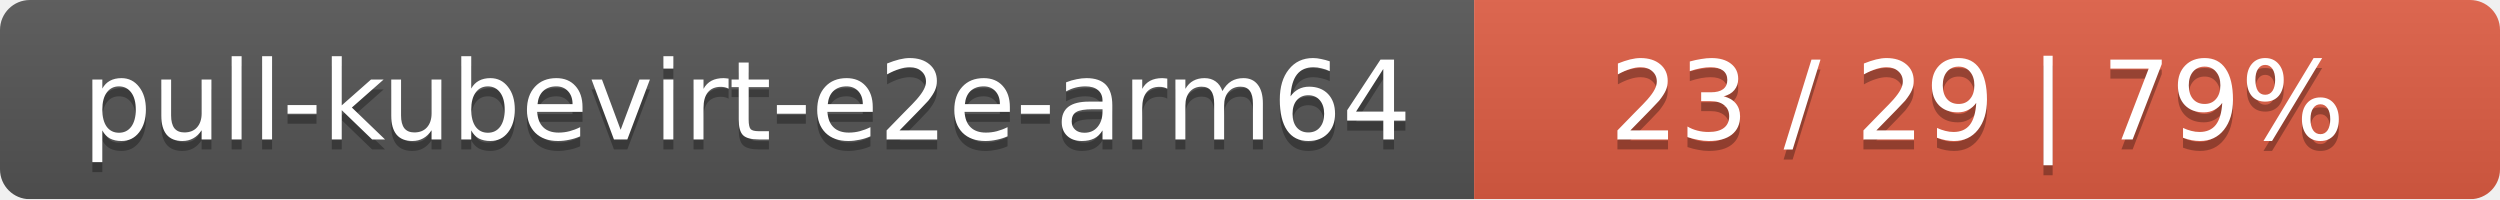
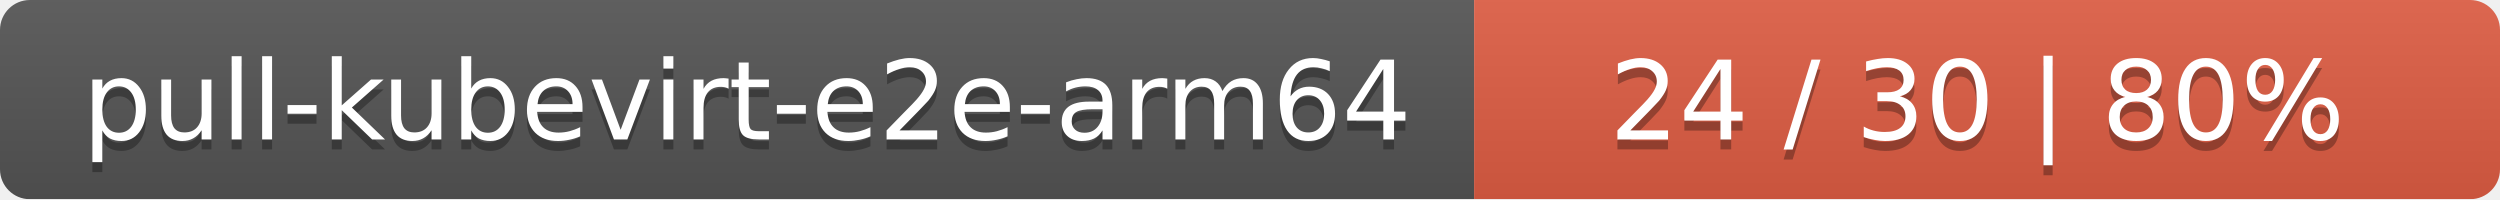
<svg xmlns="http://www.w3.org/2000/svg" width="251" height="20">
  <linearGradient id="smooth" x2="0" y2="100%">
    <stop offset="0" stop-color="#bbb" stop-opacity=".1" />
    <stop offset="1" stop-opacity=".1" />
  </linearGradient>
  <mask id="round">
    <rect width="251" height="20" rx="3" fill="#fff" />
  </mask>
  <g mask="url(#round)">
    <rect width="148" height="20" fill="#555" />
    <rect x="148" width="103" height="20" fill="#e05d44" />
    <rect width="251" height="20" fill="url(#smooth)" />
  </g>
  <g fill="#fff" text-anchor="middle" font-family="DejaVu Sans,Verdana,Geneva,sans-serif" font-size="11">
    <text x="75" y="15" fill="#010101" fill-opacity=".3">pull-kubevirt-e2e-arm64</text>
    <text x="75" y="14">pull-kubevirt-e2e-arm64</text>
-     <text x="198.5" y="15" fill="#010101" fill-opacity=".3">23 / 29    |    79%</text>
-     <text x="198.5" y="14">23 / 29    |    79%</text>
+     <text x="198.5" y="15" fill="#010101" fill-opacity=".3">24 / 30    |    80%</text>
+     <text x="198.5" y="14">24 / 30    |    80%</text>
  </g>
</svg>
